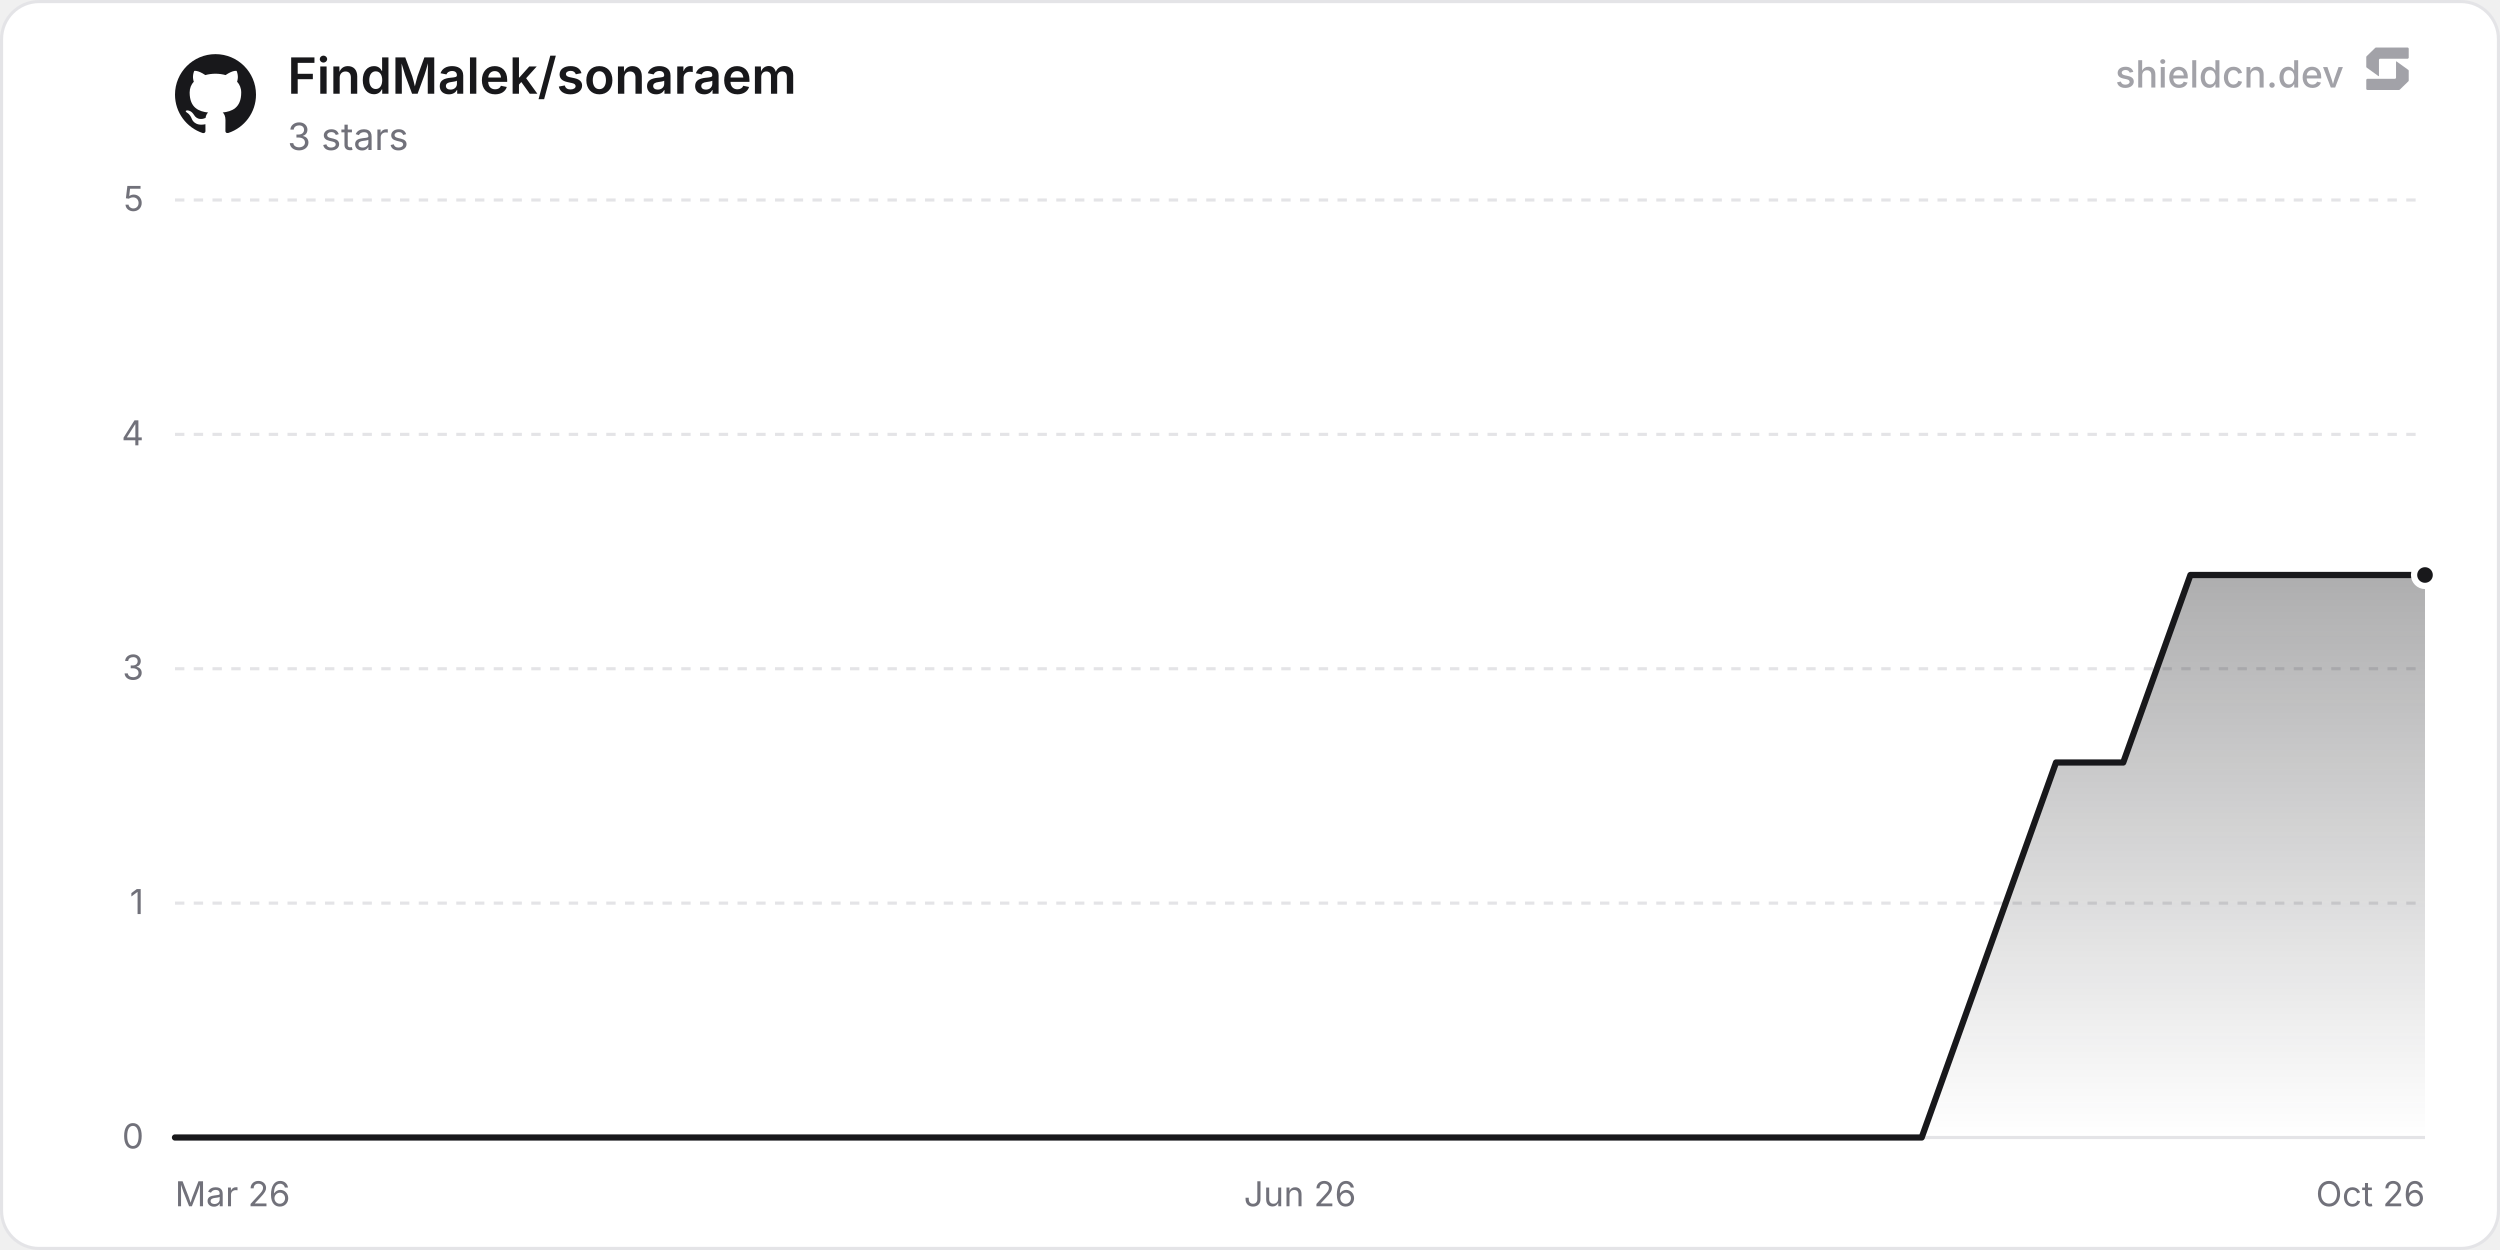
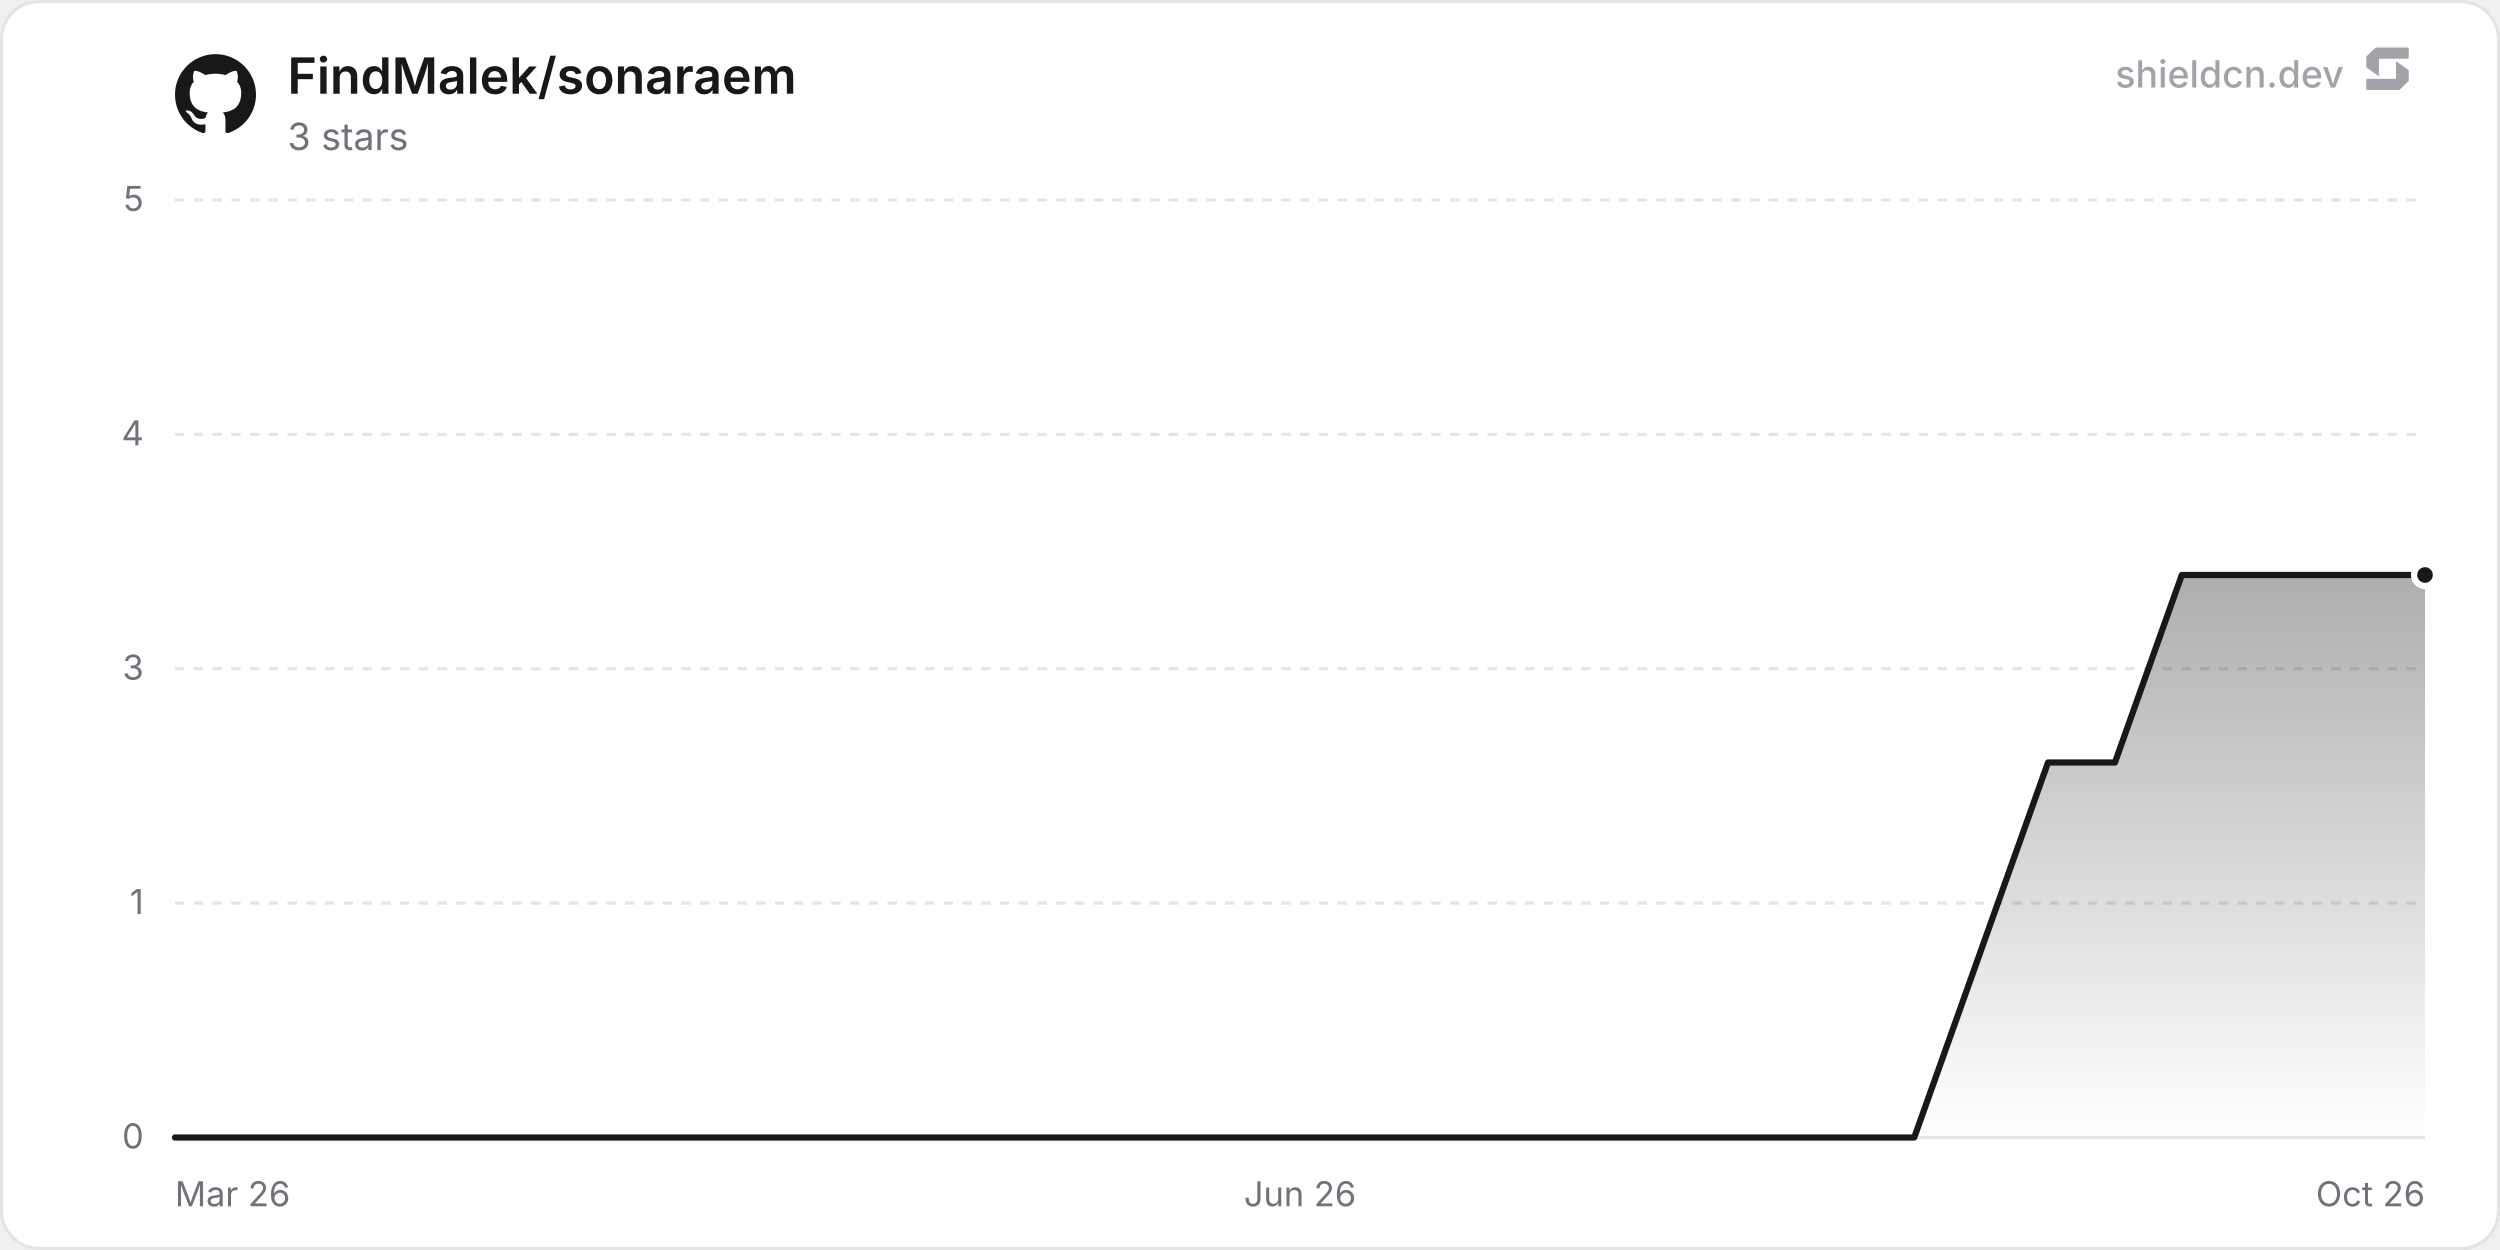
<svg xmlns="http://www.w3.org/2000/svg" width="800" height="400" viewBox="0 0 800 400" role="img" aria-label="FindMalek/sonaraem">
  <defs>
    <linearGradient id="chartFill0" x1="0" y1="0" x2="0" y2="1">
      <stop offset="0%" stop-color="rgba(24, 24, 27, 0.35)" />
      <stop offset="100%" stop-color="rgba(24, 24, 27, 0)" />
    </linearGradient>
  </defs>
  <rect x="0.5" y="0.5" width="799" height="399" rx="12" fill="#ffffff" stroke="#e4e4e7" stroke-width="1" />
  <line x1="56" y1="364" x2="776" y2="364" stroke="#e4e4e7" stroke-width="1" />
  <text x="46" y="367.5" text-anchor="end" font-size="11" fill="#71717a" font-family="'Inter', ui-sans-serif, system-ui, -apple-system, BlinkMacSystemFont, 'Segoe UI', Roboto, Helvetica, Arial, sans-serif">0</text>
  <line x1="56" y1="289" x2="776" y2="289" stroke="#e4e4e7" stroke-width="1" stroke-dasharray="3 3" />
  <text x="46" y="292.5" text-anchor="end" font-size="11" fill="#71717a" font-family="'Inter', ui-sans-serif, system-ui, -apple-system, BlinkMacSystemFont, 'Segoe UI', Roboto, Helvetica, Arial, sans-serif">1</text>
  <line x1="56" y1="214" x2="776" y2="214" stroke="#e4e4e7" stroke-width="1" stroke-dasharray="3 3" />
  <text x="46" y="217.5" text-anchor="end" font-size="11" fill="#71717a" font-family="'Inter', ui-sans-serif, system-ui, -apple-system, BlinkMacSystemFont, 'Segoe UI', Roboto, Helvetica, Arial, sans-serif">3</text>
  <line x1="56" y1="139" x2="776" y2="139" stroke="#e4e4e7" stroke-width="1" stroke-dasharray="3 3" />
  <text x="46" y="142.5" text-anchor="end" font-size="11" fill="#71717a" font-family="'Inter', ui-sans-serif, system-ui, -apple-system, BlinkMacSystemFont, 'Segoe UI', Roboto, Helvetica, Arial, sans-serif">4</text>
  <line x1="56" y1="64" x2="776" y2="64" stroke="#e4e4e7" stroke-width="1" stroke-dasharray="3 3" />
  <text x="46" y="67.5" text-anchor="end" font-size="11" fill="#71717a" font-family="'Inter', ui-sans-serif, system-ui, -apple-system, BlinkMacSystemFont, 'Segoe UI', Roboto, Helvetica, Arial, sans-serif">5</text>
  <text x="56" y="386" text-anchor="start" font-size="11" fill="#71717a" font-family="'Inter', ui-sans-serif, system-ui, -apple-system, BlinkMacSystemFont, 'Segoe UI', Roboto, Helvetica, Arial, sans-serif">Mar 26</text>
  <text x="416" y="386" text-anchor="middle" font-size="11" fill="#71717a" font-family="'Inter', ui-sans-serif, system-ui, -apple-system, BlinkMacSystemFont, 'Segoe UI', Roboto, Helvetica, Arial, sans-serif">Jun 26</text>
  <text x="776" y="386" text-anchor="end" font-size="11" fill="#71717a" font-family="'Inter', ui-sans-serif, system-ui, -apple-system, BlinkMacSystemFont, 'Segoe UI', Roboto, Helvetica, Arial, sans-serif">Oct 26</text>
-   <path d="M56 364 L77.5 364 L99 364 L141.99 364 L163.49 364 L184.99 364 L206.48 364 L227.98 364 L249.48 364 L292.47 364 L313.97 364 L335.47 364 L356.97 364 L378.46 364 L399.96 364 L442.96 364 L464.45 364 L485.95 364 L507.45 364 L528.95 364 L550.44 364 L593.44 364 L614.94 364 L636.43 304 L657.93 244 L679.43 244 L700.93 184 L743.92 184 L765.42 184 L776 184 L776 364 L56 364 Z" fill="url(#chartFill0)" />
-   <path d="M56 364 L77.5 364 L99 364 L141.99 364 L163.49 364 L184.99 364 L206.48 364 L227.98 364 L249.48 364 L292.47 364 L313.97 364 L335.47 364 L356.97 364 L378.46 364 L399.96 364 L442.96 364 L464.45 364 L485.95 364 L507.45 364 L528.95 364 L550.44 364 L593.44 364 L614.94 364 L636.43 304 L657.93 244 L679.43 244 L700.93 184 L743.92 184 L765.42 184 L776 184" fill="none" stroke="#18181b" stroke-width="2" stroke-linejoin="round" stroke-linecap="round" />
+   <path d="M56 364 L77.41 364 L98.81 364 L141.62 364 L163.03 364 L184.44 364 L205.84 364 L227.25 364 L248.65 364 L291.47 364 L312.87 364 L334.28 364 L355.69 364 L377.09 364 L398.5 364 L441.31 364 L462.72 364 L484.12 364 L505.53 364 L526.93 364 L548.34 364 L591.15 364 L612.56 364 L633.96 304 L655.37 244 L676.78 244 L698.18 184 L740.99 184 L762.4 184 L776 184 L776 364 L56 364 Z" fill="url(#chartFill0)" />
+   <path d="M56 364 L77.41 364 L98.81 364 L141.62 364 L163.03 364 L184.44 364 L205.84 364 L227.25 364 L248.65 364 L291.47 364 L312.87 364 L334.28 364 L355.69 364 L377.09 364 L398.5 364 L441.31 364 L462.72 364 L484.12 364 L505.53 364 L526.93 364 L548.34 364 L591.15 364 L612.56 364 L633.96 304 L655.37 244 L676.78 244 L698.18 184 L740.99 184 L762.4 184 L776 184" fill="none" stroke="#18181b" stroke-width="2" stroke-linejoin="round" stroke-linecap="round" />
  <circle cx="776" cy="184" r="3.5" fill="#18181b" stroke="#ffffff" stroke-width="2" />
  <g transform="translate(56, 17) scale(1.08)" fill="#18181b">
    <path d="M12 .297c-6.63 0-12 5.373-12 12 0 5.303 3.438 9.8 8.205 11.385.6.113.82-.258.82-.577 0-.285-.01-1.04-.015-2.04-3.338.724-4.042-1.61-4.042-1.61C4.422 18.07 3.633 17.7 3.633 17.7c-1.087-.744.084-.729.084-.729 1.205.084 1.838 1.236 1.838 1.236 1.07 1.835 2.809 1.305 3.495.998.108-.776.417-1.305.76-1.605-2.665-.3-5.466-1.332-5.466-5.93 0-1.31.465-2.38 1.235-3.22-.135-.303-.54-1.523.105-3.176 0 0 1.005-.322 3.3 1.23.96-.267 1.98-.399 3-.405 1.02.006 2.04.138 3 .405 2.28-1.552 3.285-1.23 3.285-1.23.645 1.653.24 2.873.12 3.176.765.84 1.23 1.91 1.23 3.22 0 4.61-2.805 5.625-5.475 5.92.42.36.81 1.096.81 2.22 0 1.606-.015 2.896-.015 3.286 0 .315.21.69.825.57C20.565 22.092 24 17.592 24 12.297c0-6.627-5.373-12-12-12" />
  </g>
  <text x="92" y="30" font-size="16" font-weight="600" fill="#18181b" font-family="'Inter', ui-sans-serif, system-ui, -apple-system, BlinkMacSystemFont, 'Segoe UI', Roboto, Helvetica, Arial, sans-serif">FindMalek/sonaraem</text>
  <text x="92" y="48" font-size="12" fill="#71717a" font-family="'Inter', ui-sans-serif, system-ui, -apple-system, BlinkMacSystemFont, 'Segoe UI', Roboto, Helvetica, Arial, sans-serif">3 stars</text>
  <g fill-opacity="0.65">
    <text x="750" y="28" text-anchor="end" font-size="12" font-weight="500" fill="#71717a" font-family="'Inter', ui-sans-serif, system-ui, -apple-system, BlinkMacSystemFont, 'Segoe UI', Roboto, Helvetica, Arial, sans-serif">shieldcn.dev</text>
    <g transform="translate(756, 14) scale(0.01)" fill="#71717a">
      <path d="M1088.4,565.1c-6.5-4.7-15.5,0-15.5,7.9v510.2c0,21.3-18.1,38.6-40.4,38.6H160.9c-22.3,0-40.4,17.3-40.4,38.6v280.8c0,21.3,18.1,38.6,40.4,38.6h1004.5c10.8,0,21.2-4.2,28.8-11.6l273.4-266.3c7.4-7.2,11.6-16.9,11.6-27v-308.7c0-12.1-5.9-23.5-16.1-30.8l-374.7-270.3Z" />
      <path d="M511.2,1035.9c6.5,4.7,15.5,0,15.5-7.9v-510.2c0-21.3,18.1-38.6,40.4-38.6h871.7c22.3,0,40.4-17.3,40.4-38.6V159.7c0-21.3-18.1-38.6-40.4-38.6H434.3c-10.8,0-21.2,4.2-28.8,11.6L132,399c-7.4,7.2-11.6,16.9-11.6,27v308.7c0,12.1,5.9,23.5,16.1,30.8l374.7,270.3Z" />
    </g>
  </g>
</svg>
